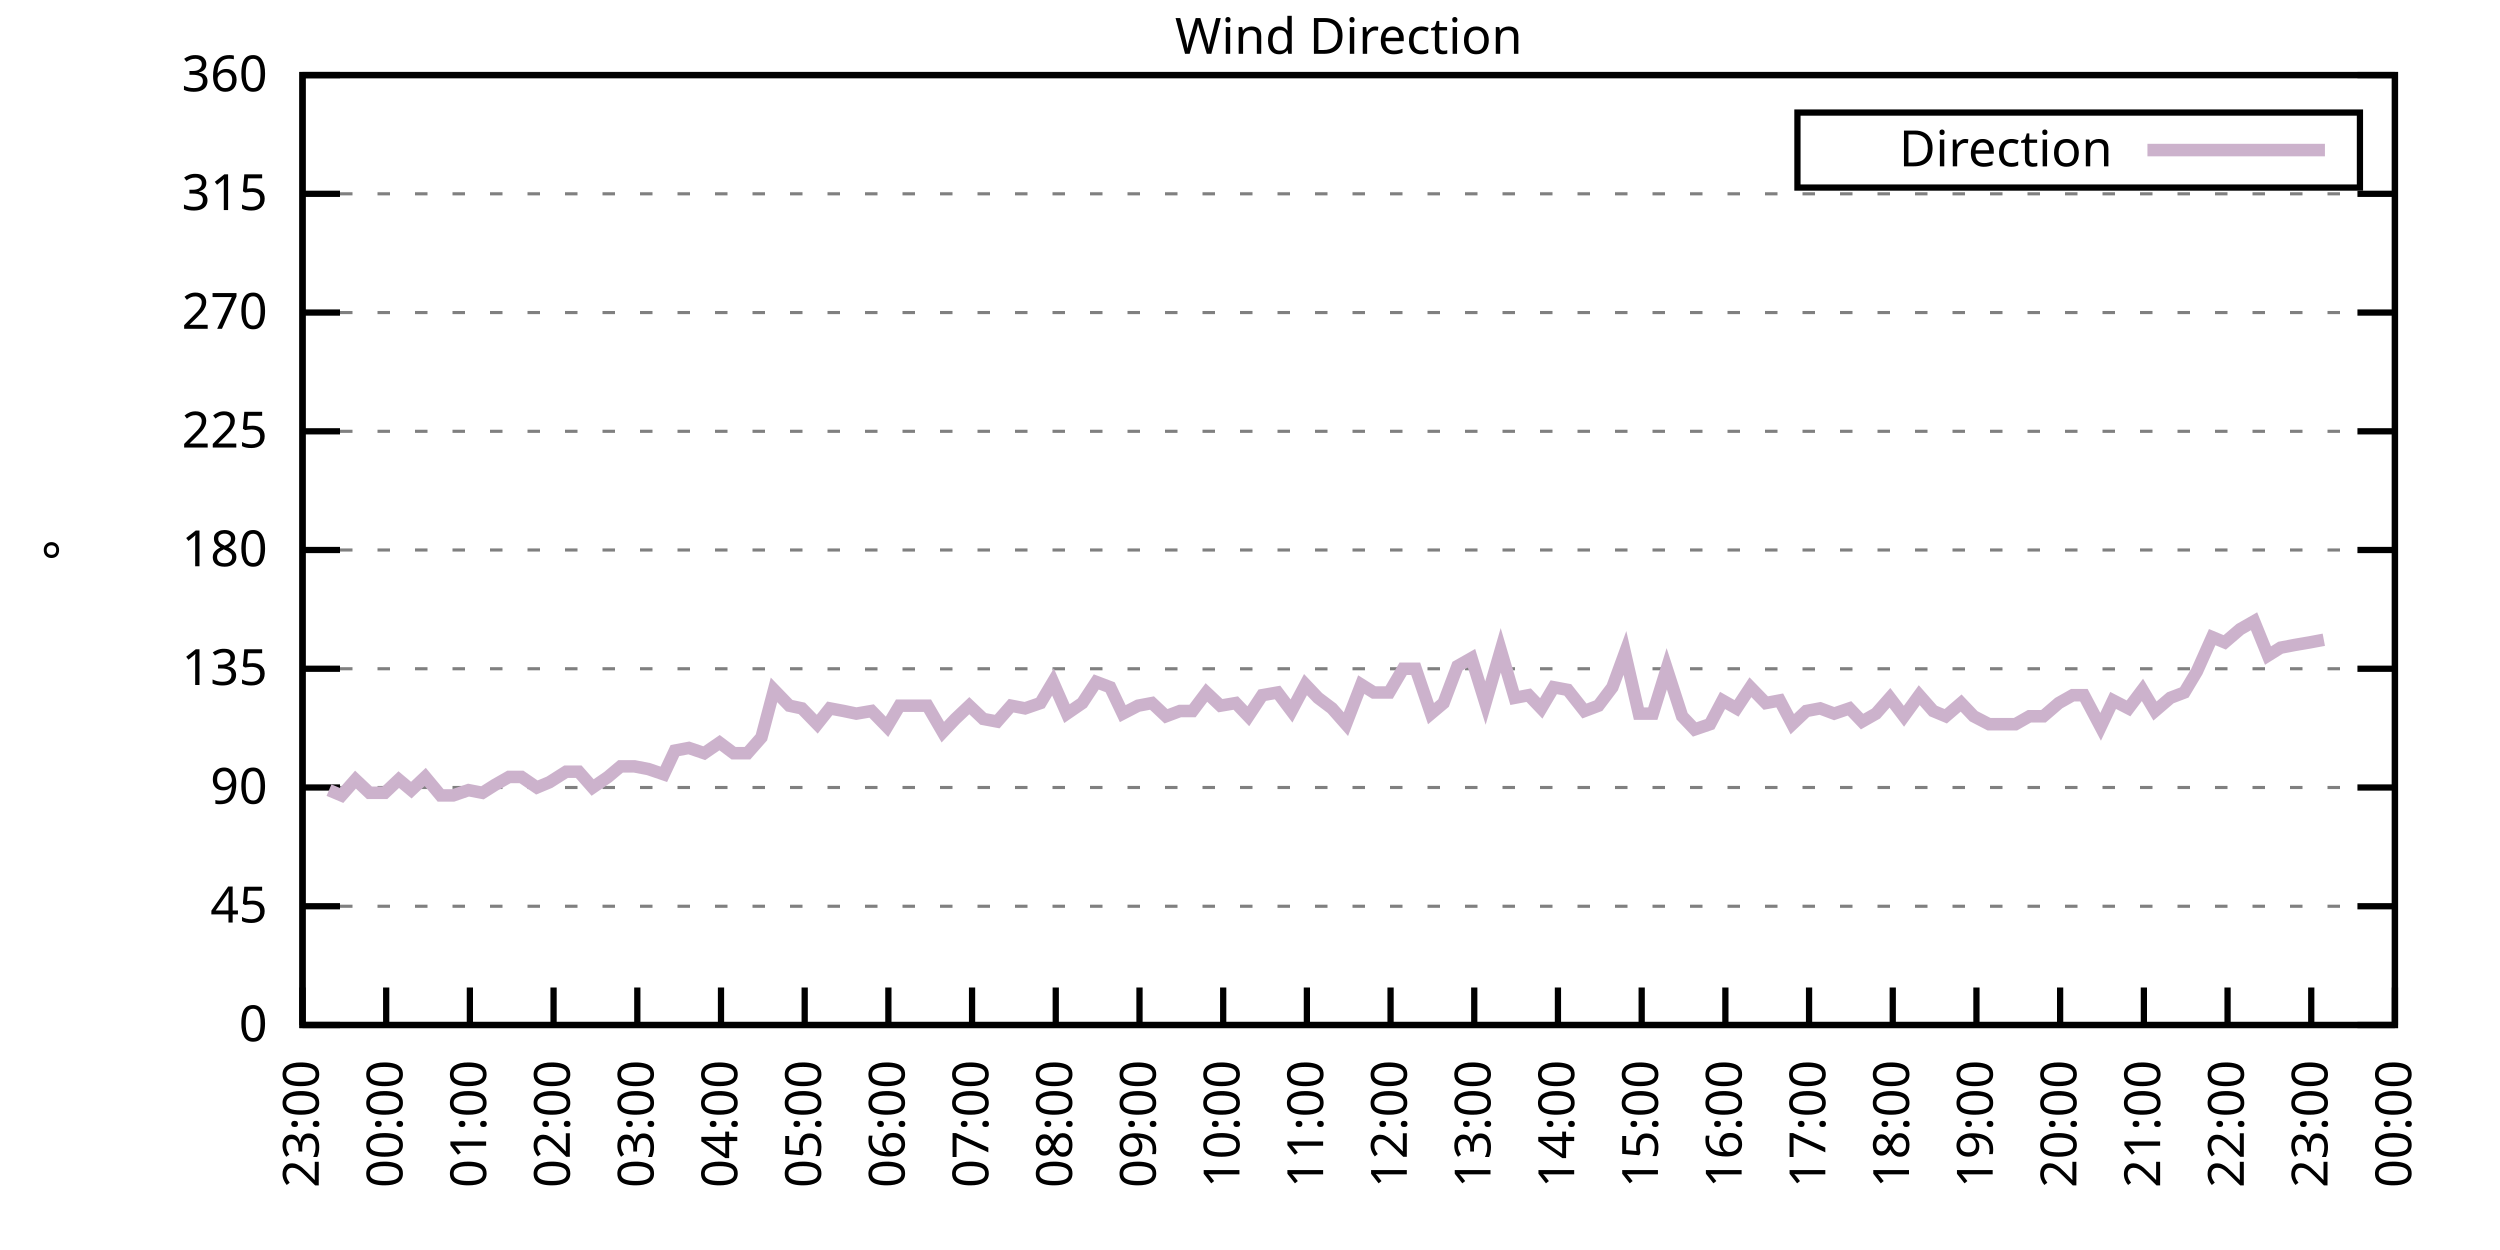
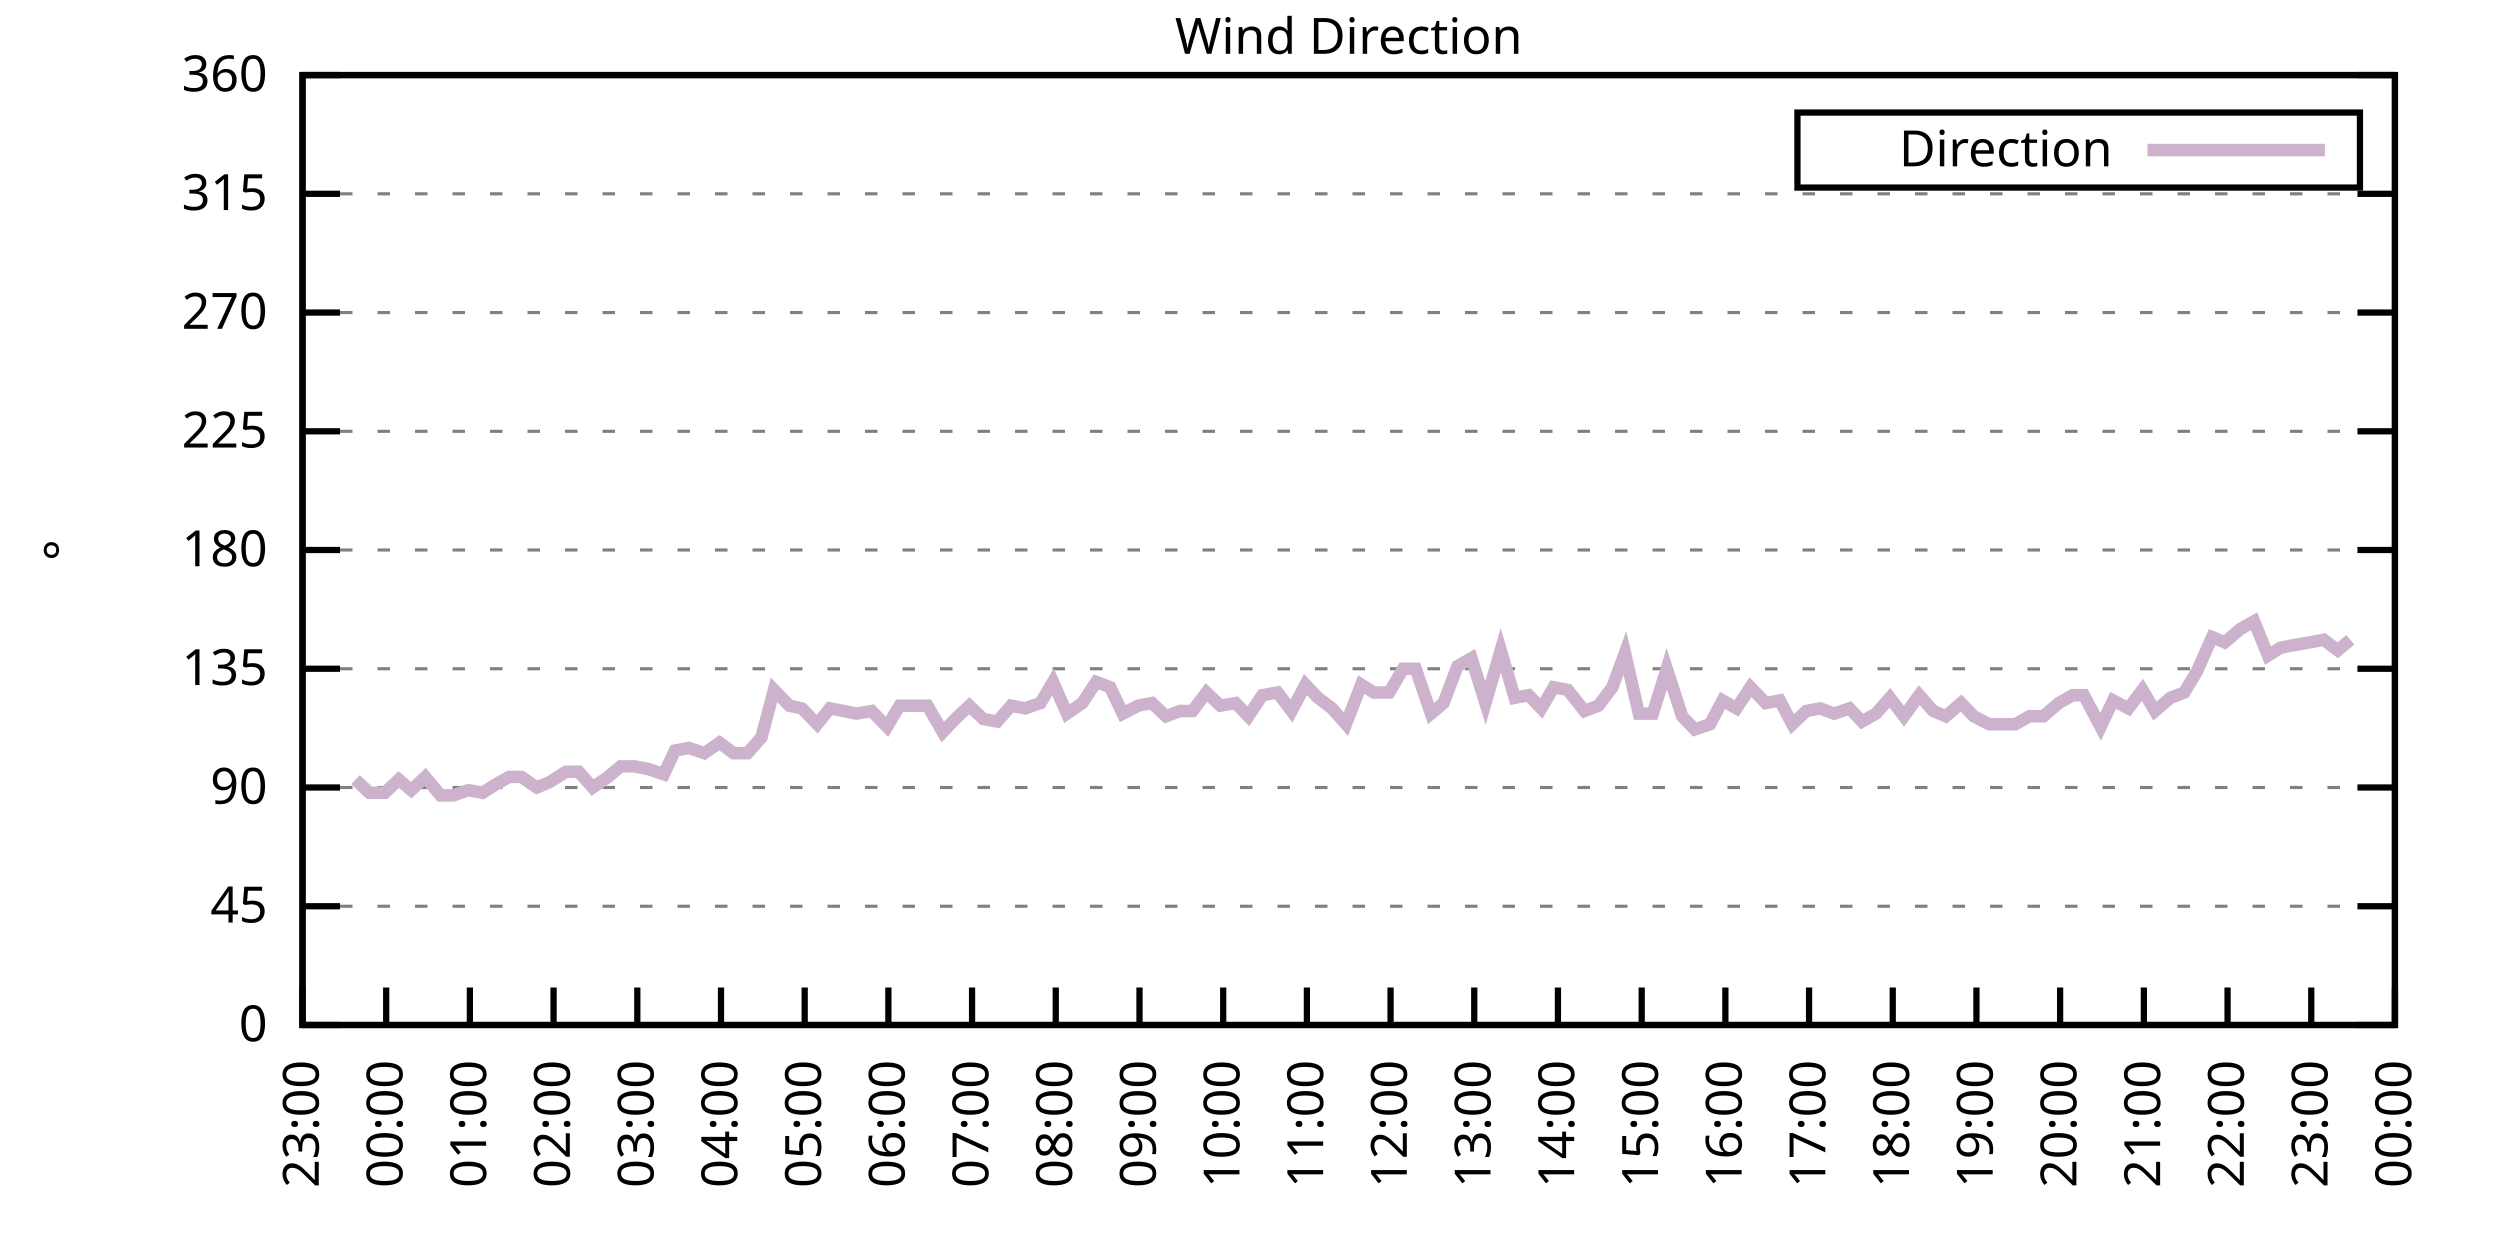
<svg xmlns="http://www.w3.org/2000/svg" xmlns:xlink="http://www.w3.org/1999/xlink" width="400" height="200" viewBox="0 0 400 200">
  <g id="gnuplot_canvas">
    <rect x="0" y="0" width="400" height="200" fill="none" />
    <defs>
      <circle id="gpDot" r="0.5" stroke-width="0.5" stroke="currentColor" />
      <path id="gpPt0" stroke-width="0.333" stroke="currentColor" d="M-1,0 h2 M0,-1 v2" />
      <path id="gpPt1" stroke-width="0.333" stroke="currentColor" d="M-1,-1 L1,1 M1,-1 L-1,1" />
      <path id="gpPt2" stroke-width="0.333" stroke="currentColor" d="M-1,0 L1,0 M0,-1 L0,1 M-1,-1 L1,1 M-1,1 L1,-1" />
      <rect id="gpPt3" stroke-width="0.333" stroke="currentColor" x="-1" y="-1" width="2" height="2" />
      <rect id="gpPt4" stroke-width="0.333" stroke="currentColor" fill="currentColor" x="-1" y="-1" width="2" height="2" />
      <circle id="gpPt5" stroke-width="0.333" stroke="currentColor" cx="0" cy="0" r="1" />
      <use xlink:href="#gpPt5" id="gpPt6" fill="currentColor" stroke="none" />
      <path id="gpPt7" stroke-width="0.333" stroke="currentColor" d="M0,-1.33 L-1.33,0.67 L1.33,0.67 z" />
      <use xlink:href="#gpPt7" id="gpPt8" fill="currentColor" stroke="none" />
      <use xlink:href="#gpPt7" id="gpPt9" stroke="currentColor" transform="rotate(180)" />
      <use xlink:href="#gpPt9" id="gpPt10" fill="currentColor" stroke="none" />
      <use xlink:href="#gpPt3" id="gpPt11" stroke="currentColor" transform="rotate(45)" />
      <use xlink:href="#gpPt11" id="gpPt12" fill="currentColor" stroke="none" />
      <path id="gpPt13" stroke-width="0.333" stroke="currentColor" d="M0,1.330 L1.265,0.411 L0.782,-1.067 L-0.782,-1.076 L-1.265,0.411 z" />
      <use xlink:href="#gpPt13" id="gpPt14" fill="currentColor" stroke="none" />
      <filter id="textbox" filterUnits="objectBoundingBox" x="0" y="0" height="1" width="1">
        <feFlood flood-color="white" flood-opacity="1" result="bgnd" />
        <feComposite in="SourceGraphic" in2="bgnd" operator="atop" />
      </filter>
      <filter id="greybox" filterUnits="objectBoundingBox" x="0" y="0" height="1" width="1">
        <feFlood flood-color="lightgrey" flood-opacity="1" result="grey" />
        <feComposite in="SourceGraphic" in2="grey" operator="atop" />
      </filter>
    </defs>
    <g fill="none" color="white" stroke="currentColor" stroke-width="1.00" stroke-linecap="butt" stroke-linejoin="miter">
</g>
    <g fill="none" color="black" stroke="currentColor" stroke-width="1.00" stroke-linecap="butt" stroke-linejoin="miter">
      <g stroke="none" shape-rendering="crispEdges">
        <polygon fill="rgb(255, 255, 255)" points="48.40,164.00 383.18,164.00 383.18,12.02 48.40,12.02 " />
      </g>
    </g>
    <g fill="none" color="black" stroke="currentColor" stroke-width="1.00" stroke-linecap="butt" stroke-linejoin="miter">
</g>
    <g fill="none" color="black" stroke="black" stroke-width="0.50" stroke-linecap="butt" stroke-linejoin="miter">
</g>
    <g fill="none" color="gray" stroke="currentColor" stroke-width="0.50" stroke-linecap="butt" stroke-linejoin="miter">
      <path stroke="gray" stroke-dasharray="2,4" class="gridline" d="M48.40,164.00 L383.19,164.00  " />
    </g>
    <g fill="none" color="gray" stroke="gray" stroke-width="1.00" stroke-linecap="butt" stroke-linejoin="miter">
</g>
    <g fill="none" color="black" stroke="currentColor" stroke-width="1.00" stroke-linecap="butt" stroke-linejoin="miter">
      <path stroke="black" d="M48.40,164.00 L54.40,164.00 M383.19,164.00 L377.19,164.00  " />
      <g transform="translate(42.80,166.60)" stroke="none" fill="black" font-family="Sans" font-size="8.00" text-anchor="end">
        <text>
          <tspan font-family="Sans"> 0</tspan>
        </text>
      </g>
    </g>
    <g fill="none" color="black" stroke="currentColor" stroke-width="1.00" stroke-linecap="butt" stroke-linejoin="miter">
</g>
    <g fill="none" color="black" stroke="black" stroke-width="0.50" stroke-linecap="butt" stroke-linejoin="miter">
</g>
    <g fill="none" color="gray" stroke="currentColor" stroke-width="0.50" stroke-linecap="butt" stroke-linejoin="miter">
      <path stroke="gray" stroke-dasharray="2,4" class="gridline" d="M48.40,145.00 L383.19,145.00  " />
    </g>
    <g fill="none" color="gray" stroke="gray" stroke-width="1.00" stroke-linecap="butt" stroke-linejoin="miter">
</g>
    <g fill="none" color="black" stroke="currentColor" stroke-width="1.00" stroke-linecap="butt" stroke-linejoin="miter">
      <path stroke="black" d="M48.40,145.00 L54.40,145.00 M383.19,145.00 L377.19,145.00  " />
      <g transform="translate(42.80,147.60)" stroke="none" fill="black" font-family="Sans" font-size="8.00" text-anchor="end">
        <text>
          <tspan font-family="Sans"> 45</tspan>
        </text>
      </g>
    </g>
    <g fill="none" color="black" stroke="currentColor" stroke-width="1.00" stroke-linecap="butt" stroke-linejoin="miter">
</g>
    <g fill="none" color="black" stroke="black" stroke-width="0.50" stroke-linecap="butt" stroke-linejoin="miter">
</g>
    <g fill="none" color="gray" stroke="currentColor" stroke-width="0.50" stroke-linecap="butt" stroke-linejoin="miter">
      <path stroke="gray" stroke-dasharray="2,4" class="gridline" d="M48.40,126.00 L383.19,126.00  " />
    </g>
    <g fill="none" color="gray" stroke="gray" stroke-width="1.00" stroke-linecap="butt" stroke-linejoin="miter">
</g>
    <g fill="none" color="black" stroke="currentColor" stroke-width="1.00" stroke-linecap="butt" stroke-linejoin="miter">
      <path stroke="black" d="M48.40,126.00 L54.40,126.00 M383.19,126.00 L377.19,126.00  " />
      <g transform="translate(42.80,128.60)" stroke="none" fill="black" font-family="Sans" font-size="8.00" text-anchor="end">
        <text>
          <tspan font-family="Sans"> 90</tspan>
        </text>
      </g>
    </g>
    <g fill="none" color="black" stroke="currentColor" stroke-width="1.00" stroke-linecap="butt" stroke-linejoin="miter">
</g>
    <g fill="none" color="black" stroke="black" stroke-width="0.50" stroke-linecap="butt" stroke-linejoin="miter">
</g>
    <g fill="none" color="gray" stroke="currentColor" stroke-width="0.50" stroke-linecap="butt" stroke-linejoin="miter">
      <path stroke="gray" stroke-dasharray="2,4" class="gridline" d="M48.40,107.00 L383.19,107.00  " />
    </g>
    <g fill="none" color="gray" stroke="gray" stroke-width="1.00" stroke-linecap="butt" stroke-linejoin="miter">
</g>
    <g fill="none" color="black" stroke="currentColor" stroke-width="1.00" stroke-linecap="butt" stroke-linejoin="miter">
      <path stroke="black" d="M48.40,107.00 L54.40,107.00 M383.19,107.00 L377.19,107.00  " />
      <g transform="translate(42.80,109.60)" stroke="none" fill="black" font-family="Sans" font-size="8.00" text-anchor="end">
        <text>
          <tspan font-family="Sans"> 135</tspan>
        </text>
      </g>
    </g>
    <g fill="none" color="black" stroke="currentColor" stroke-width="1.00" stroke-linecap="butt" stroke-linejoin="miter">
</g>
    <g fill="none" color="black" stroke="black" stroke-width="0.50" stroke-linecap="butt" stroke-linejoin="miter">
</g>
    <g fill="none" color="gray" stroke="currentColor" stroke-width="0.50" stroke-linecap="butt" stroke-linejoin="miter">
      <path stroke="gray" stroke-dasharray="2,4" class="gridline" d="M48.40,88.00 L383.19,88.00  " />
    </g>
    <g fill="none" color="gray" stroke="gray" stroke-width="1.00" stroke-linecap="butt" stroke-linejoin="miter">
</g>
    <g fill="none" color="black" stroke="currentColor" stroke-width="1.00" stroke-linecap="butt" stroke-linejoin="miter">
      <path stroke="black" d="M48.40,88.00 L54.40,88.00 M383.19,88.00 L377.19,88.00  " />
      <g transform="translate(42.80,90.60)" stroke="none" fill="black" font-family="Sans" font-size="8.00" text-anchor="end">
        <text>
          <tspan font-family="Sans"> 180</tspan>
        </text>
      </g>
    </g>
    <g fill="none" color="black" stroke="currentColor" stroke-width="1.00" stroke-linecap="butt" stroke-linejoin="miter">
</g>
    <g fill="none" color="black" stroke="black" stroke-width="0.50" stroke-linecap="butt" stroke-linejoin="miter">
</g>
    <g fill="none" color="gray" stroke="currentColor" stroke-width="0.50" stroke-linecap="butt" stroke-linejoin="miter">
      <path stroke="gray" stroke-dasharray="2,4" class="gridline" d="M48.40,69.01 L383.19,69.01  " />
    </g>
    <g fill="none" color="gray" stroke="gray" stroke-width="1.00" stroke-linecap="butt" stroke-linejoin="miter">
</g>
    <g fill="none" color="black" stroke="currentColor" stroke-width="1.00" stroke-linecap="butt" stroke-linejoin="miter">
      <path stroke="black" d="M48.40,69.01 L54.40,69.01 M383.19,69.01 L377.19,69.01  " />
      <g transform="translate(42.80,71.61)" stroke="none" fill="black" font-family="Sans" font-size="8.00" text-anchor="end">
        <text>
          <tspan font-family="Sans"> 225</tspan>
        </text>
      </g>
    </g>
    <g fill="none" color="black" stroke="currentColor" stroke-width="1.00" stroke-linecap="butt" stroke-linejoin="miter">
</g>
    <g fill="none" color="black" stroke="black" stroke-width="0.50" stroke-linecap="butt" stroke-linejoin="miter">
</g>
    <g fill="none" color="gray" stroke="currentColor" stroke-width="0.50" stroke-linecap="butt" stroke-linejoin="miter">
      <path stroke="gray" stroke-dasharray="2,4" class="gridline" d="M48.40,50.01 L383.19,50.01  " />
    </g>
    <g fill="none" color="gray" stroke="gray" stroke-width="1.00" stroke-linecap="butt" stroke-linejoin="miter">
</g>
    <g fill="none" color="black" stroke="currentColor" stroke-width="1.00" stroke-linecap="butt" stroke-linejoin="miter">
      <path stroke="black" d="M48.40,50.01 L54.40,50.01 M383.19,50.01 L377.19,50.01  " />
      <g transform="translate(42.80,52.61)" stroke="none" fill="black" font-family="Sans" font-size="8.00" text-anchor="end">
        <text>
          <tspan font-family="Sans"> 270</tspan>
        </text>
      </g>
    </g>
    <g fill="none" color="black" stroke="currentColor" stroke-width="1.00" stroke-linecap="butt" stroke-linejoin="miter">
</g>
    <g fill="none" color="black" stroke="black" stroke-width="0.50" stroke-linecap="butt" stroke-linejoin="miter">
</g>
    <g fill="none" color="gray" stroke="currentColor" stroke-width="0.50" stroke-linecap="butt" stroke-linejoin="miter">
      <path stroke="gray" stroke-dasharray="2,4" class="gridline" d="M48.40,31.01 L383.19,31.01  " />
    </g>
    <g fill="none" color="gray" stroke="gray" stroke-width="1.00" stroke-linecap="butt" stroke-linejoin="miter">
</g>
    <g fill="none" color="black" stroke="currentColor" stroke-width="1.00" stroke-linecap="butt" stroke-linejoin="miter">
      <path stroke="black" d="M48.40,31.01 L54.40,31.01 M383.19,31.01 L377.19,31.01  " />
      <g transform="translate(42.80,33.61)" stroke="none" fill="black" font-family="Sans" font-size="8.00" text-anchor="end">
        <text>
          <tspan font-family="Sans"> 315</tspan>
        </text>
      </g>
    </g>
    <g fill="none" color="black" stroke="currentColor" stroke-width="1.00" stroke-linecap="butt" stroke-linejoin="miter">
</g>
    <g fill="none" color="black" stroke="black" stroke-width="0.50" stroke-linecap="butt" stroke-linejoin="miter">
</g>
    <g fill="none" color="gray" stroke="currentColor" stroke-width="0.50" stroke-linecap="butt" stroke-linejoin="miter">
      <path stroke="gray" stroke-dasharray="2,4" class="gridline" d="M48.40,12.01 L383.19,12.01  " />
    </g>
    <g fill="none" color="gray" stroke="gray" stroke-width="1.00" stroke-linecap="butt" stroke-linejoin="miter">
</g>
    <g fill="none" color="black" stroke="currentColor" stroke-width="1.00" stroke-linecap="butt" stroke-linejoin="miter">
      <path stroke="black" d="M48.40,12.01 L54.40,12.01 M383.19,12.01 L377.19,12.01  " />
      <g transform="translate(42.80,14.61)" stroke="none" fill="black" font-family="Sans" font-size="8.00" text-anchor="end">
        <text>
          <tspan font-family="Sans"> 360</tspan>
        </text>
      </g>
    </g>
    <g fill="none" color="black" stroke="currentColor" stroke-width="1.00" stroke-linecap="butt" stroke-linejoin="miter">
      <path stroke="black" d="M48.40,164.00 L48.40,158.00  " />
      <g transform="translate(51.00,169.60) rotate(270.00)" stroke="none" fill="black" font-family="Sans" font-size="8.00" text-anchor="end">
        <text>
          <tspan font-family="Sans">23:00</tspan>
        </text>
      </g>
    </g>
    <g fill="none" color="black" stroke="currentColor" stroke-width="1.00" stroke-linecap="butt" stroke-linejoin="miter">
      <path stroke="black" d="M61.79,164.00 L61.79,158.00  " />
      <g transform="translate(64.39,169.60) rotate(270.00)" stroke="none" fill="black" font-family="Sans" font-size="8.00" text-anchor="end">
        <text>
          <tspan font-family="Sans">00:00</tspan>
        </text>
      </g>
    </g>
    <g fill="none" color="black" stroke="currentColor" stroke-width="1.00" stroke-linecap="butt" stroke-linejoin="miter">
      <path stroke="black" d="M75.18,164.00 L75.18,158.00  " />
      <g transform="translate(77.78,169.60) rotate(270.00)" stroke="none" fill="black" font-family="Sans" font-size="8.00" text-anchor="end">
        <text>
          <tspan font-family="Sans">01:00</tspan>
        </text>
      </g>
    </g>
    <g fill="none" color="black" stroke="currentColor" stroke-width="1.00" stroke-linecap="butt" stroke-linejoin="miter">
      <path stroke="black" d="M88.57,164.00 L88.57,158.00  " />
      <g transform="translate(91.17,169.60) rotate(270.00)" stroke="none" fill="black" font-family="Sans" font-size="8.00" text-anchor="end">
        <text>
          <tspan font-family="Sans">02:00</tspan>
        </text>
      </g>
    </g>
    <g fill="none" color="black" stroke="currentColor" stroke-width="1.00" stroke-linecap="butt" stroke-linejoin="miter">
      <path stroke="black" d="M101.97,164.00 L101.97,158.00  " />
      <g transform="translate(104.57,169.60) rotate(270.00)" stroke="none" fill="black" font-family="Sans" font-size="8.00" text-anchor="end">
        <text>
          <tspan font-family="Sans">03:00</tspan>
        </text>
      </g>
    </g>
    <g fill="none" color="black" stroke="currentColor" stroke-width="1.00" stroke-linecap="butt" stroke-linejoin="miter">
      <path stroke="black" d="M115.36,164.00 L115.36,158.00  " />
      <g transform="translate(117.96,169.60) rotate(270.00)" stroke="none" fill="black" font-family="Sans" font-size="8.00" text-anchor="end">
        <text>
          <tspan font-family="Sans">04:00</tspan>
        </text>
      </g>
    </g>
    <g fill="none" color="black" stroke="currentColor" stroke-width="1.00" stroke-linecap="butt" stroke-linejoin="miter">
      <path stroke="black" d="M128.75,164.00 L128.75,158.00  " />
      <g transform="translate(131.35,169.60) rotate(270.00)" stroke="none" fill="black" font-family="Sans" font-size="8.00" text-anchor="end">
        <text>
          <tspan font-family="Sans">05:00</tspan>
        </text>
      </g>
    </g>
    <g fill="none" color="black" stroke="currentColor" stroke-width="1.00" stroke-linecap="butt" stroke-linejoin="miter">
      <path stroke="black" d="M142.14,164.00 L142.14,158.00  " />
      <g transform="translate(144.74,169.60) rotate(270.00)" stroke="none" fill="black" font-family="Sans" font-size="8.00" text-anchor="end">
        <text>
          <tspan font-family="Sans">06:00</tspan>
        </text>
      </g>
    </g>
    <g fill="none" color="black" stroke="currentColor" stroke-width="1.00" stroke-linecap="butt" stroke-linejoin="miter">
      <path stroke="black" d="M155.53,164.00 L155.53,158.00  " />
      <g transform="translate(158.13,169.60) rotate(270.00)" stroke="none" fill="black" font-family="Sans" font-size="8.00" text-anchor="end">
        <text>
          <tspan font-family="Sans">07:00</tspan>
        </text>
      </g>
    </g>
    <g fill="none" color="black" stroke="currentColor" stroke-width="1.00" stroke-linecap="butt" stroke-linejoin="miter">
      <path stroke="black" d="M168.92,164.00 L168.92,158.00  " />
      <g transform="translate(171.52,169.60) rotate(270.00)" stroke="none" fill="black" font-family="Sans" font-size="8.00" text-anchor="end">
        <text>
          <tspan font-family="Sans">08:00</tspan>
        </text>
      </g>
    </g>
    <g fill="none" color="black" stroke="currentColor" stroke-width="1.00" stroke-linecap="butt" stroke-linejoin="miter">
      <path stroke="black" d="M182.32,164.00 L182.32,158.00  " />
      <g transform="translate(184.92,169.60) rotate(270.00)" stroke="none" fill="black" font-family="Sans" font-size="8.00" text-anchor="end">
        <text>
          <tspan font-family="Sans">09:00</tspan>
        </text>
      </g>
    </g>
    <g fill="none" color="black" stroke="currentColor" stroke-width="1.00" stroke-linecap="butt" stroke-linejoin="miter">
      <path stroke="black" d="M195.71,164.00 L195.71,158.00  " />
      <g transform="translate(198.31,169.60) rotate(270.00)" stroke="none" fill="black" font-family="Sans" font-size="8.00" text-anchor="end">
        <text>
          <tspan font-family="Sans">10:00</tspan>
        </text>
      </g>
    </g>
    <g fill="none" color="black" stroke="currentColor" stroke-width="1.00" stroke-linecap="butt" stroke-linejoin="miter">
      <path stroke="black" d="M209.10,164.00 L209.10,158.00  " />
      <g transform="translate(211.70,169.60) rotate(270.00)" stroke="none" fill="black" font-family="Sans" font-size="8.00" text-anchor="end">
        <text>
          <tspan font-family="Sans">11:00</tspan>
        </text>
      </g>
    </g>
    <g fill="none" color="black" stroke="currentColor" stroke-width="1.00" stroke-linecap="butt" stroke-linejoin="miter">
      <path stroke="black" d="M222.49,164.00 L222.49,158.00  " />
      <g transform="translate(225.09,169.60) rotate(270.00)" stroke="none" fill="black" font-family="Sans" font-size="8.00" text-anchor="end">
        <text>
          <tspan font-family="Sans">12:00</tspan>
        </text>
      </g>
    </g>
    <g fill="none" color="black" stroke="currentColor" stroke-width="1.00" stroke-linecap="butt" stroke-linejoin="miter">
      <path stroke="black" d="M235.88,164.00 L235.88,158.00  " />
      <g transform="translate(238.48,169.60) rotate(270.00)" stroke="none" fill="black" font-family="Sans" font-size="8.00" text-anchor="end">
        <text>
          <tspan font-family="Sans">13:00</tspan>
        </text>
      </g>
    </g>
    <g fill="none" color="black" stroke="currentColor" stroke-width="1.00" stroke-linecap="butt" stroke-linejoin="miter">
      <path stroke="black" d="M249.27,164.00 L249.27,158.00  " />
      <g transform="translate(251.87,169.60) rotate(270.00)" stroke="none" fill="black" font-family="Sans" font-size="8.00" text-anchor="end">
        <text>
          <tspan font-family="Sans">14:00</tspan>
        </text>
      </g>
    </g>
    <g fill="none" color="black" stroke="currentColor" stroke-width="1.00" stroke-linecap="butt" stroke-linejoin="miter">
      <path stroke="black" d="M262.67,164.00 L262.67,158.00  " />
      <g transform="translate(265.27,169.60) rotate(270.00)" stroke="none" fill="black" font-family="Sans" font-size="8.00" text-anchor="end">
        <text>
          <tspan font-family="Sans">15:00</tspan>
        </text>
      </g>
    </g>
    <g fill="none" color="black" stroke="currentColor" stroke-width="1.00" stroke-linecap="butt" stroke-linejoin="miter">
      <path stroke="black" d="M276.06,164.00 L276.06,158.00  " />
      <g transform="translate(278.66,169.60) rotate(270.00)" stroke="none" fill="black" font-family="Sans" font-size="8.00" text-anchor="end">
        <text>
          <tspan font-family="Sans">16:00</tspan>
        </text>
      </g>
    </g>
    <g fill="none" color="black" stroke="currentColor" stroke-width="1.00" stroke-linecap="butt" stroke-linejoin="miter">
      <path stroke="black" d="M289.45,164.00 L289.45,158.00  " />
      <g transform="translate(292.05,169.60) rotate(270.00)" stroke="none" fill="black" font-family="Sans" font-size="8.00" text-anchor="end">
        <text>
          <tspan font-family="Sans">17:00</tspan>
        </text>
      </g>
    </g>
    <g fill="none" color="black" stroke="currentColor" stroke-width="1.00" stroke-linecap="butt" stroke-linejoin="miter">
      <path stroke="black" d="M302.84,164.00 L302.84,158.00  " />
      <g transform="translate(305.44,169.60) rotate(270.00)" stroke="none" fill="black" font-family="Sans" font-size="8.00" text-anchor="end">
        <text>
          <tspan font-family="Sans">18:00</tspan>
        </text>
      </g>
    </g>
    <g fill="none" color="black" stroke="currentColor" stroke-width="1.00" stroke-linecap="butt" stroke-linejoin="miter">
      <path stroke="black" d="M316.23,164.00 L316.23,158.00  " />
      <g transform="translate(318.83,169.60) rotate(270.00)" stroke="none" fill="black" font-family="Sans" font-size="8.00" text-anchor="end">
        <text>
          <tspan font-family="Sans">19:00</tspan>
        </text>
      </g>
    </g>
    <g fill="none" color="black" stroke="currentColor" stroke-width="1.00" stroke-linecap="butt" stroke-linejoin="miter">
      <path stroke="black" d="M329.62,164.00 L329.62,158.00  " />
      <g transform="translate(332.22,169.60) rotate(270.00)" stroke="none" fill="black" font-family="Sans" font-size="8.00" text-anchor="end">
        <text>
          <tspan font-family="Sans">20:00</tspan>
        </text>
      </g>
    </g>
    <g fill="none" color="black" stroke="currentColor" stroke-width="1.00" stroke-linecap="butt" stroke-linejoin="miter">
      <path stroke="black" d="M343.02,164.00 L343.02,158.00  " />
      <g transform="translate(345.62,169.60) rotate(270.00)" stroke="none" fill="black" font-family="Sans" font-size="8.00" text-anchor="end">
        <text>
          <tspan font-family="Sans">21:00</tspan>
        </text>
      </g>
    </g>
    <g fill="none" color="black" stroke="currentColor" stroke-width="1.00" stroke-linecap="butt" stroke-linejoin="miter">
      <path stroke="black" d="M356.41,164.00 L356.41,158.00  " />
      <g transform="translate(359.01,169.60) rotate(270.00)" stroke="none" fill="black" font-family="Sans" font-size="8.00" text-anchor="end">
        <text>
          <tspan font-family="Sans">22:00</tspan>
        </text>
      </g>
    </g>
    <g fill="none" color="black" stroke="currentColor" stroke-width="1.00" stroke-linecap="butt" stroke-linejoin="miter">
      <path stroke="black" d="M369.80,164.00 L369.80,158.00  " />
      <g transform="translate(372.40,169.60) rotate(270.00)" stroke="none" fill="black" font-family="Sans" font-size="8.00" text-anchor="end">
        <text>
          <tspan font-family="Sans">23:00</tspan>
        </text>
      </g>
    </g>
    <g fill="none" color="black" stroke="currentColor" stroke-width="1.00" stroke-linecap="butt" stroke-linejoin="miter">
      <path stroke="black" d="M383.19,164.00 L383.19,158.00  " />
      <g transform="translate(385.79,169.60) rotate(270.00)" stroke="none" fill="black" font-family="Sans" font-size="8.00" text-anchor="end">
        <text>
          <tspan font-family="Sans">00:00</tspan>
        </text>
      </g>
    </g>
    <g fill="none" color="black" stroke="currentColor" stroke-width="1.00" stroke-linecap="butt" stroke-linejoin="miter">
</g>
    <g fill="none" color="black" stroke="currentColor" stroke-width="1.00" stroke-linecap="butt" stroke-linejoin="miter">
      <path stroke="black" d="M48.40,12.01 L48.40,164.00 L383.19,164.00 L383.19,12.01 L48.40,12.01 Z  " />
    </g>
    <g fill="none" color="black" stroke="currentColor" stroke-width="1.00" stroke-linecap="butt" stroke-linejoin="miter">
</g>
    <g fill="none" color="black" stroke="currentColor" stroke-width="1.00" stroke-linecap="butt" stroke-linejoin="miter">
      <path stroke="black" d="M287.59,30.01 L287.59,18.01 L377.59,18.01 L377.59,30.01 L287.59,30.01 Z  " />
    </g>
    <g id="Wind_direction_plot_1">
      <g fill="none" color="white" stroke="black" stroke-width="2.00" stroke-linecap="butt" stroke-linejoin="miter">
</g>
      <g fill="none" color="black" stroke="currentColor" stroke-width="2.00" stroke-linecap="butt" stroke-linejoin="miter">
        <g transform="translate(337.99,26.61)" stroke="none" fill="black" font-family="Sans" font-size="8.00" text-anchor="end">
          <text>
            <tspan font-family="Sans">Direction</tspan>
          </text>
        </g>
      </g>
      <g fill="none" color="black" stroke="currentColor" stroke-width="2.00" stroke-linecap="butt" stroke-linejoin="miter">
-         <path stroke="rgb(204, 178, 204)" d="M343.59,24.01 L371.99,24.01 M52.64,126.42 L54.65,127.27 L56.88,124.74 L59.11,126.85 L61.57,126.85 L63.80,124.74   L65.81,126.42 L68.04,124.31 L70.50,127.27 L72.50,127.27 L74.96,126.42 L77.19,126.85 L79.20,125.58 L81.43,124.31   L83.44,124.31 L85.90,126.00 L87.91,125.16 L90.58,123.47 L92.59,123.47 L94.82,126.00 L97.28,124.31 L99.29,122.62   L101.52,122.62 L103.75,123.05 L106.21,123.89 L107.99,120.09 L110.22,119.67 L112.68,120.51 L115.13,118.83 L117.37,120.51   L119.60,120.51 L121.83,117.98 L123.84,110.38 L126.29,112.91 L128.30,113.34 L130.76,115.87 L132.77,113.34 L135.00,113.76   L137.01,114.18 L139.46,113.76 L141.92,116.29 L143.93,112.91 L146.16,112.91 L148.39,112.91 L150.85,117.14 L152.85,115.03   L155.09,112.91 L157.32,115.03 L159.55,115.45 L161.78,112.91 L164.01,113.34 L166.47,112.49 L168.48,109.11 L170.71,114.18   L173.17,112.49 L175.40,109.11 L177.63,109.96 L179.64,114.18 L182.09,112.91 L184.32,112.49 L186.56,114.60 L188.79,113.76   L190.80,113.76 L193.03,110.80 L195.26,112.91 L197.72,112.49 L199.73,114.60 L201.96,111.23 L204.41,110.80 L206.64,113.76   L208.88,109.54 L210.88,111.65 L213.12,113.34 L215.35,115.87 L217.80,109.54 L219.81,110.80 L222.27,110.80 L224.50,107.00   L226.51,107.00 L228.96,114.18 L230.97,112.49 L233.20,106.58 L235.44,105.31 L237.67,112.49 L240.12,104.05 L242.36,111.65   L244.59,111.23 L246.60,113.34 L248.60,109.96 L250.84,110.38 L253.51,113.76 L255.75,112.91 L257.98,109.96 L259.99,104.47   L262.22,114.18 L264.45,114.18 L266.68,107.00 L269.14,114.60 L271.15,116.71 L273.60,115.87 L275.61,112.07 L277.84,113.34   L280.07,109.96 L282.53,112.49 L284.76,112.07 L286.77,115.87 L289.00,113.76 L291.23,113.34 L293.47,114.18 L295.92,113.34   L297.93,115.45 L300.16,114.18 L302.39,111.65 L304.63,114.60 L307.08,111.23 L309.31,113.76 L311.32,114.60 L313.78,112.49   L315.79,114.60 L318.24,115.87 L320.47,115.87 L322.48,115.87 L324.71,114.60 L326.95,114.60 L329.40,112.49 L331.63,111.23   L333.42,111.23 L336.10,116.29 L338.10,112.07 L340.56,113.34 L342.79,110.38 L344.80,113.76 L347.26,111.65 L349.49,110.80   L351.50,107.43 L353.95,101.94 L355.96,102.78 L358.42,100.67 L360.65,99.40 L362.88,104.89 L364.89,103.63 L367.12,103.20   L369.58,102.78 L371.81,102.36  " />
+         <path stroke="rgb(204, 178, 204)" d="M343.59,24.01 L371.99,24.01 M56.88,124.74 L59.11,126.85 L61.57,126.85 L63.80,124.74 L65.81,126.42 L68.04,124.31   L70.50,127.27 L72.50,127.27 L74.96,126.42 L77.19,126.85 L79.20,125.58 L81.43,124.31 L83.44,124.31 L85.90,126.00   L87.91,125.16 L90.58,123.47 L92.59,123.47 L94.82,126.00 L97.28,124.31 L99.29,122.62 L101.52,122.62 L103.75,123.05   L106.21,123.89 L107.99,120.09 L110.22,119.67 L112.68,120.51 L115.13,118.83 L117.37,120.51 L119.60,120.51 L121.83,117.98   L123.84,110.38 L126.29,112.91 L128.30,113.34 L130.76,115.87 L132.77,113.34 L135.00,113.76 L137.01,114.18 L139.46,113.76   L141.92,116.29 L143.93,112.91 L146.16,112.91 L148.39,112.91 L150.85,117.14 L152.85,115.03 L155.09,112.91 L157.32,115.03   L159.55,115.45 L161.78,112.91 L164.01,113.34 L166.47,112.49 L168.48,109.11 L170.71,114.18 L173.17,112.49 L175.40,109.11   L177.63,109.96 L179.64,114.18 L182.09,112.91 L184.32,112.49 L186.56,114.60 L188.79,113.76 L190.80,113.76 L193.03,110.80   L195.26,112.91 L197.72,112.49 L199.73,114.60 L201.96,111.23 L204.41,110.80 L206.64,113.76 L208.88,109.54 L210.88,111.65   L213.12,113.34 L215.35,115.87 L217.80,109.54 L219.81,110.80 L222.27,110.80 L224.50,107.00 L226.51,107.00 L228.96,114.18   L230.97,112.49 L233.20,106.58 L235.44,105.31 L237.67,112.49 L240.12,104.05 L242.36,111.65 L244.59,111.23 L246.60,113.34   L248.60,109.96 L250.84,110.38 L253.51,113.76 L255.75,112.91 L257.98,109.96 L259.99,104.47 L262.22,114.18 L264.45,114.18   L266.68,107.00 L269.14,114.60 L271.15,116.71 L273.60,115.87 L275.61,112.07 L277.84,113.34 L280.07,109.96 L282.53,112.49   L284.76,112.07 L286.77,115.87 L289.00,113.76 L291.23,113.34 L293.47,114.18 L295.92,113.34 L297.93,115.45 L300.16,114.18   L302.39,111.65 L304.63,114.60 L307.08,111.23 L309.31,113.76 L311.32,114.60 L313.78,112.49 L315.79,114.60 L318.24,115.87   L320.47,115.87 L322.48,115.87 L324.71,114.60 L326.95,114.60 L329.40,112.49 L331.63,111.23 L333.42,111.23 L336.10,116.29   L338.10,112.07 L340.56,113.34 L342.79,110.38 L344.80,113.76 L347.26,111.65 L349.49,110.80 L351.50,107.43 L353.95,101.94   L355.96,102.78 L358.42,100.67 L360.65,99.40 L362.88,104.89 L364.89,103.63 L367.12,103.20 L369.58,102.78 L371.81,102.36   L374.04,104.05 L376.05,102.36  " />
      </g>
    </g>
    <g fill="none" color="black" stroke="currentColor" stroke-width="2.00" stroke-linecap="butt" stroke-linejoin="miter">
</g>
    <g fill="none" color="black" stroke="black" stroke-width="1.00" stroke-linecap="butt" stroke-linejoin="miter">
</g>
    <g fill="none" color="black" stroke="currentColor" stroke-width="1.00" stroke-linecap="butt" stroke-linejoin="miter">
      <path stroke="black" d="M48.40,12.01 L48.40,164.00 L383.19,164.00 L383.19,12.01 L48.40,12.01 Z  " />
      <g transform="translate(12.80,88.01) rotate(270.00)" stroke="none" fill="black" font-family="Sans" font-size="8.00" text-anchor="middle">
        <text>
          <tspan font-family="Sans">°</tspan>
        </text>
      </g>
    </g>
    <g fill="none" color="black" stroke="currentColor" stroke-width="1.00" stroke-linecap="butt" stroke-linejoin="miter">
</g>
    <g fill="none" color="black" stroke="currentColor" stroke-width="1.00" stroke-linecap="butt" stroke-linejoin="miter">
      <g transform="translate(215.79,8.61)" stroke="none" fill="black" font-family="Sans" font-size="8.00" text-anchor="middle">
        <text>
          <tspan font-family="Sans">Wind Direction</tspan>
        </text>
      </g>
    </g>
    <g fill="none" color="black" stroke="currentColor" stroke-width="1.00" stroke-linecap="butt" stroke-linejoin="miter">
</g>
  </g>
</svg>
